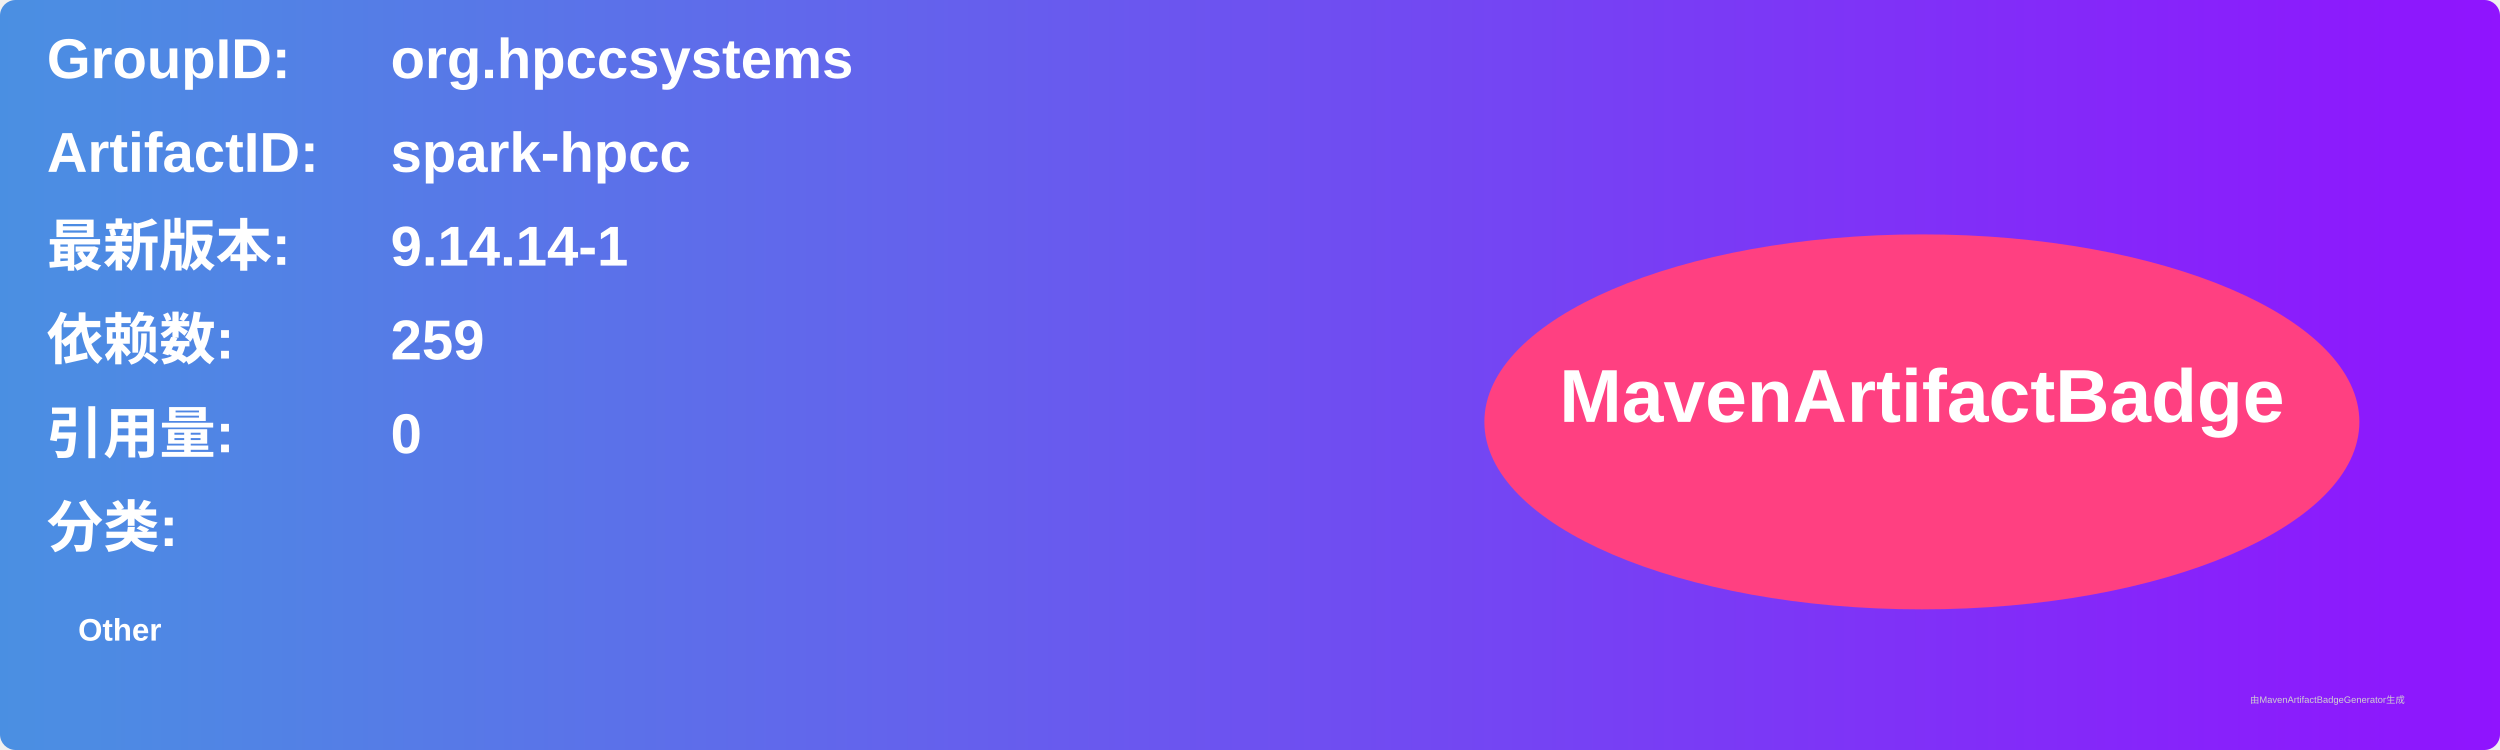
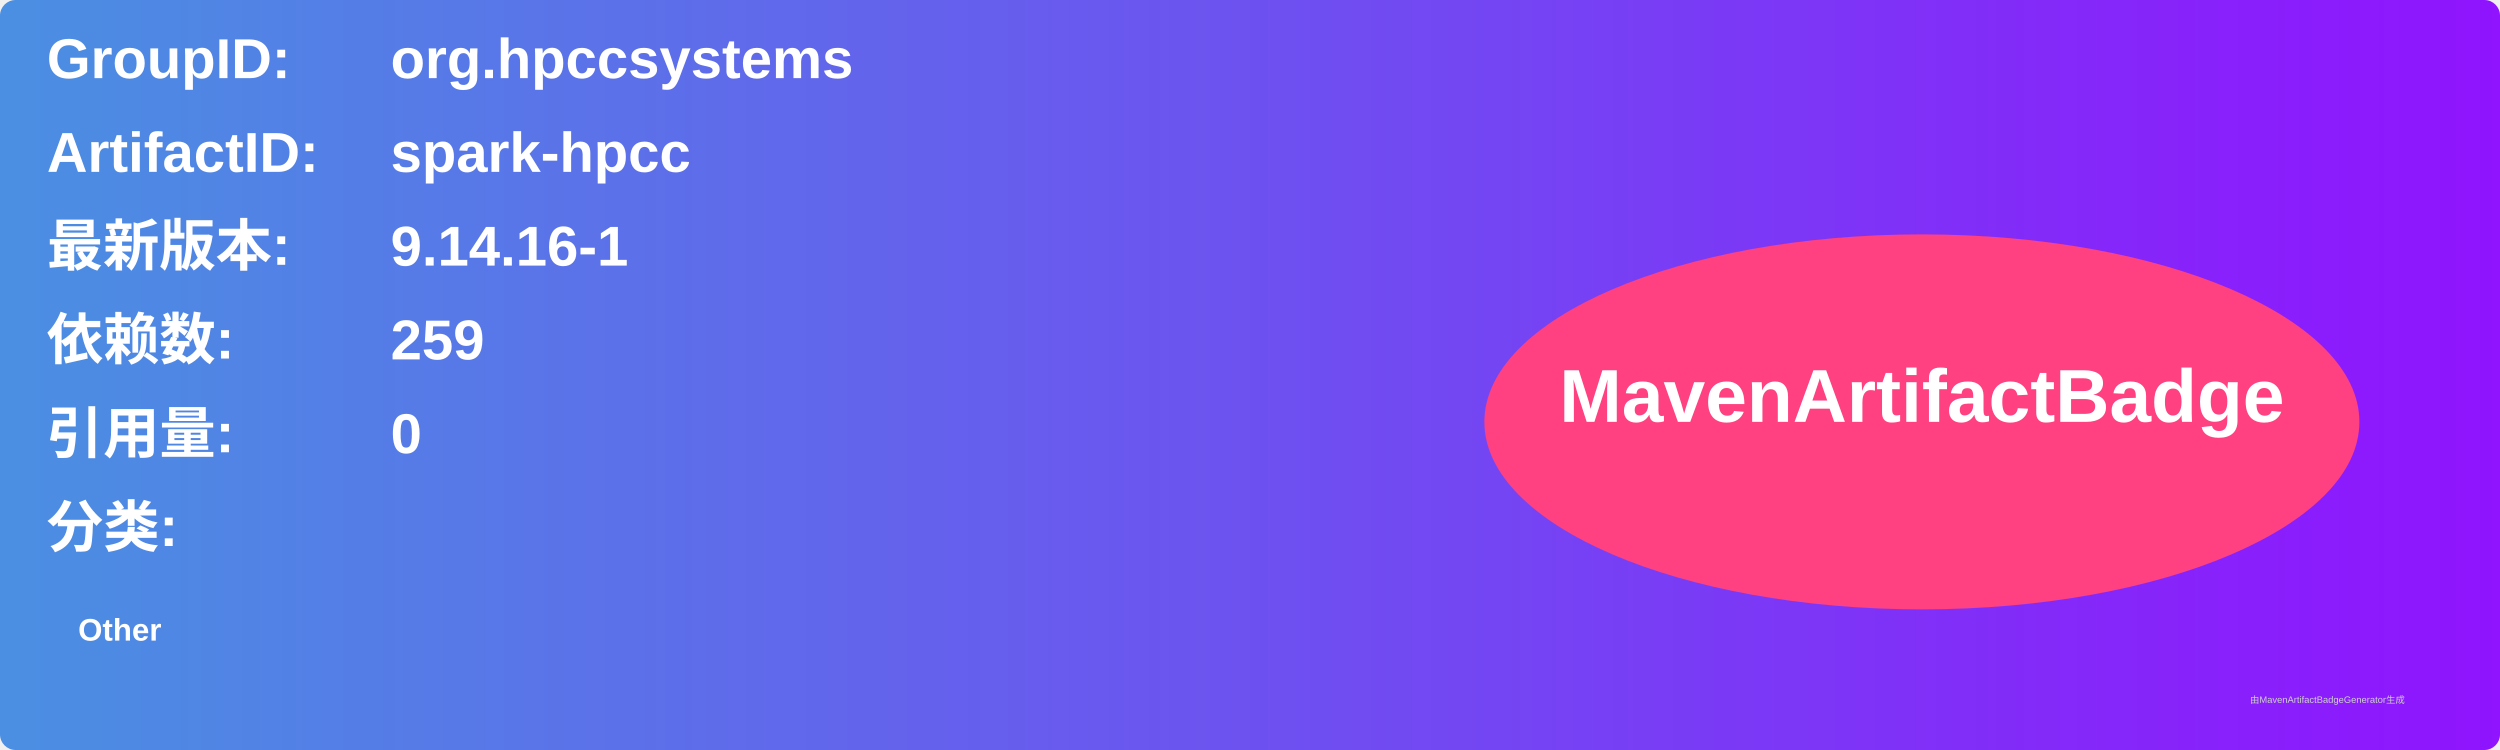
<svg xmlns="http://www.w3.org/2000/svg" width="800" height="240" viewBox="0 0 800 240">
  <linearGradient id="grad" x1="0%" y1="0%" x2="100%" y2="0%">
    <stop offset="0%" stop-color="#4a90e2" />
    <stop offset="100%" stop-color="#9013fe" />
  </linearGradient>
  <rect width="100%" height="100%" rx="5" ry="5" fill="url(#grad)" />
  <g transform="translate(15, 15)">
    <text x="0" y="10" font-family="Arial" font-size="18" fill="white" font-weight="bold" width="260">GroupID:</text>
    <text x="110" y="10" font-family="Arial" font-size="18" fill="white" font-weight="bold" width="460">org.hpccsystems</text>
    <text x="0" y="40" font-family="Arial" font-size="18" fill="white" font-weight="bold" width="260">ArtifactID:</text>
    <text x="110" y="40" font-family="Arial" font-size="18" fill="white" font-weight="bold" width="460">spark-hpcc</text>
    <text x="0" y="70" font-family="Arial" font-size="18" fill="white" font-weight="bold">最新版本:</text>
    <text x="110" y="70" font-family="Arial" font-size="18" fill="white" font-weight="bold">
-       <tspan font-weight="bold">9.14.14-1</tspan>
+       <tspan font-weight="bold">9.14.16-1</tspan>
    </text>
    <text x="0" y="100" font-family="Arial" font-size="18" fill="white" font-weight="bold">依赖数: </text>
    <text x="110" y="100" font-family="Arial" font-size="18" fill="white">
      <tspan font-weight="bold">259</tspan>
    </text>
    <text x="0" y="130" font-family="Arial" font-size="18" fill="white" font-weight="bold">引用量: </text>
    <text x="110" y="130" font-family="Arial" font-size="18" fill="white">
      <tspan font-weight="bold">0</tspan>
    </text>
    <text x="0" y="160" font-family="Arial" font-size="18" fill="white" font-weight="bold">分类:</text>
    <text x="10" y="190" font-family="Arial" font-size="10" fill="white">
      <tspan font-weight="bold">Other</tspan>
    </text>
    <ellipse cx="600" cy="120" rx="140" ry="60" fill="#ff4081" />
    <text x="600" y="120" text-anchor="middle" font-family="Arial" font-size="24" fill="white" font-weight="bold">MavenArtifactBadge</text>
  </g>
  <text x="720" y="225" font-family="Arial" font-size="3" fill="#d0d0d0">由MavenArtifactBadgeGenerator生成</text>
</svg>
